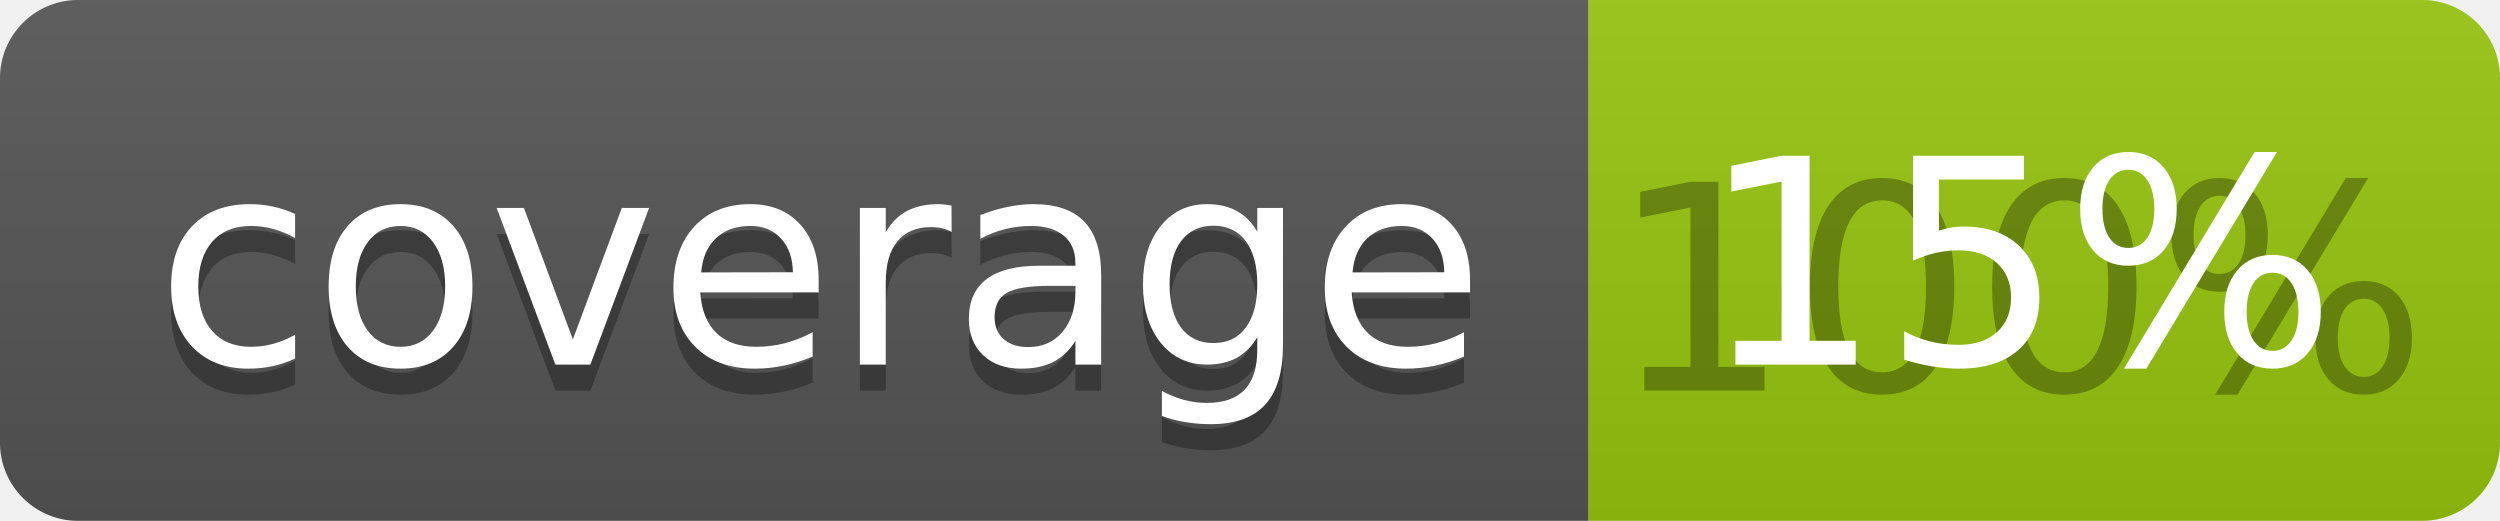
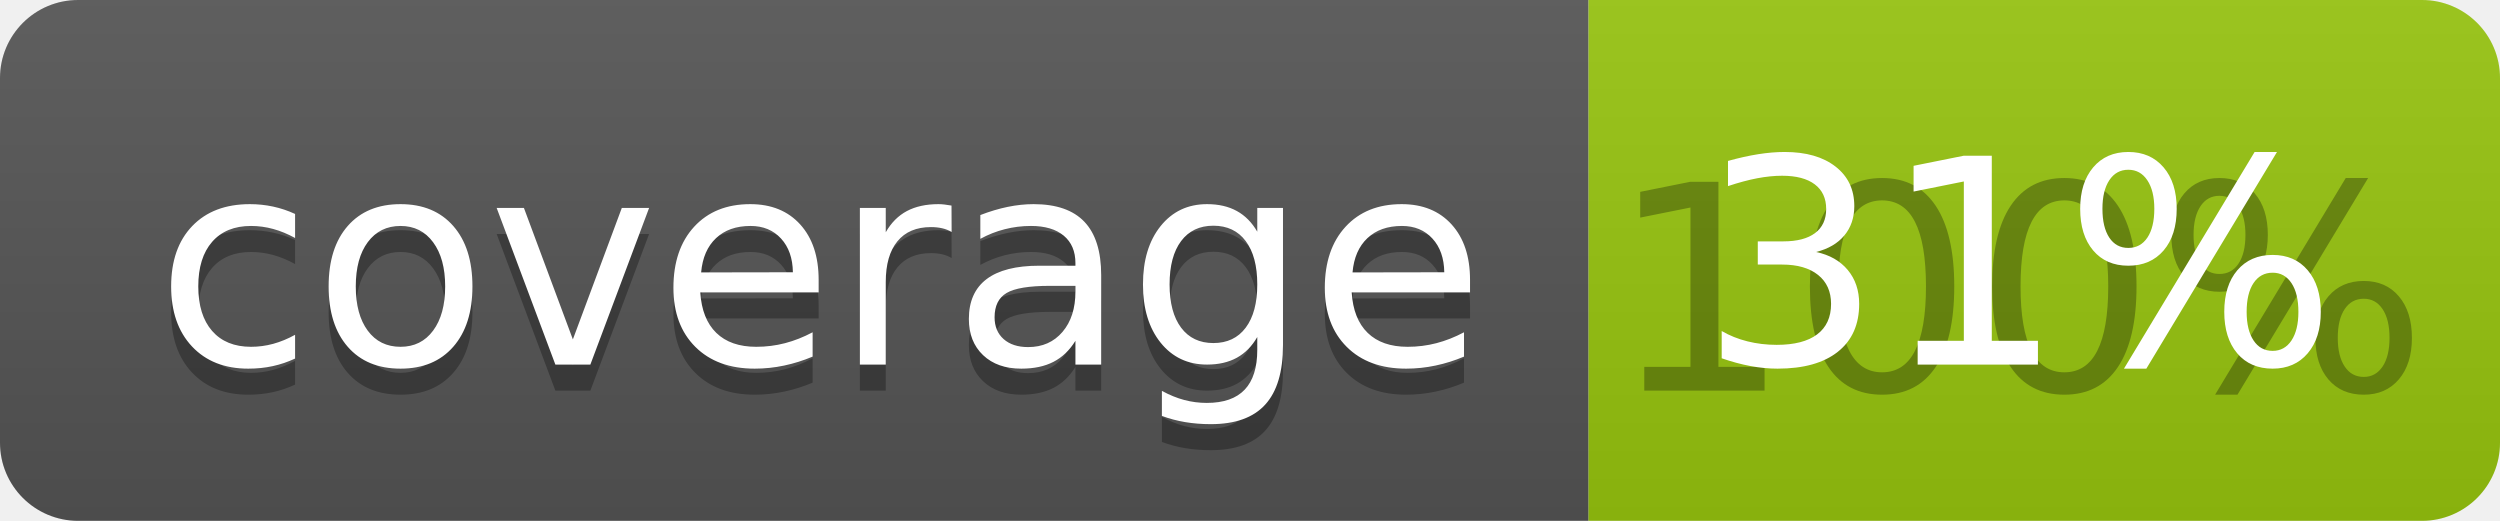
<svg xmlns="http://www.w3.org/2000/svg" width="96" height="20">
  <linearGradient id="b" x2="0" y2="100%">
    <stop offset="0" stop-color="#bbb" stop-opacity=".1" />
    <stop offset="1" stop-opacity=".1" />
  </linearGradient>
  <clipPath id="a">
    <rect width="96" height="20" rx="3" fill="#fff" />
  </clipPath>
  <g clip-path="url(#a)">
    <path fill="#555" d="M0 0h61v20H0z" />
    <path fill="#97C50F" d="M61 0h35v20H61z" />
    <path fill="url(#b)" d="M0 0h96v20H0z" />
  </g>
  <g fill="#fff" text-anchor="middle" font-family="DejaVu Sans,Verdana,Geneva,sans-serif" font-size="110">
    <text x="315" y="150" fill="#010101" fill-opacity=".3" transform="scale(.1)" textLength="510">coverage</text>
    <text x="315" y="140" transform="scale(.1)" textLength="510">coverage</text>
    <text x="775" y="150" fill="#010101" fill-opacity=".3" transform="scale(.1)" textLength="250">100%</text>
-     <text x="775" y="140" transform="scale(.1)" textLength="250">15%</text>
+     <text x="775" y="140" transform="scale(.1)" textLength="250">31%</text>
  </g>
</svg>
